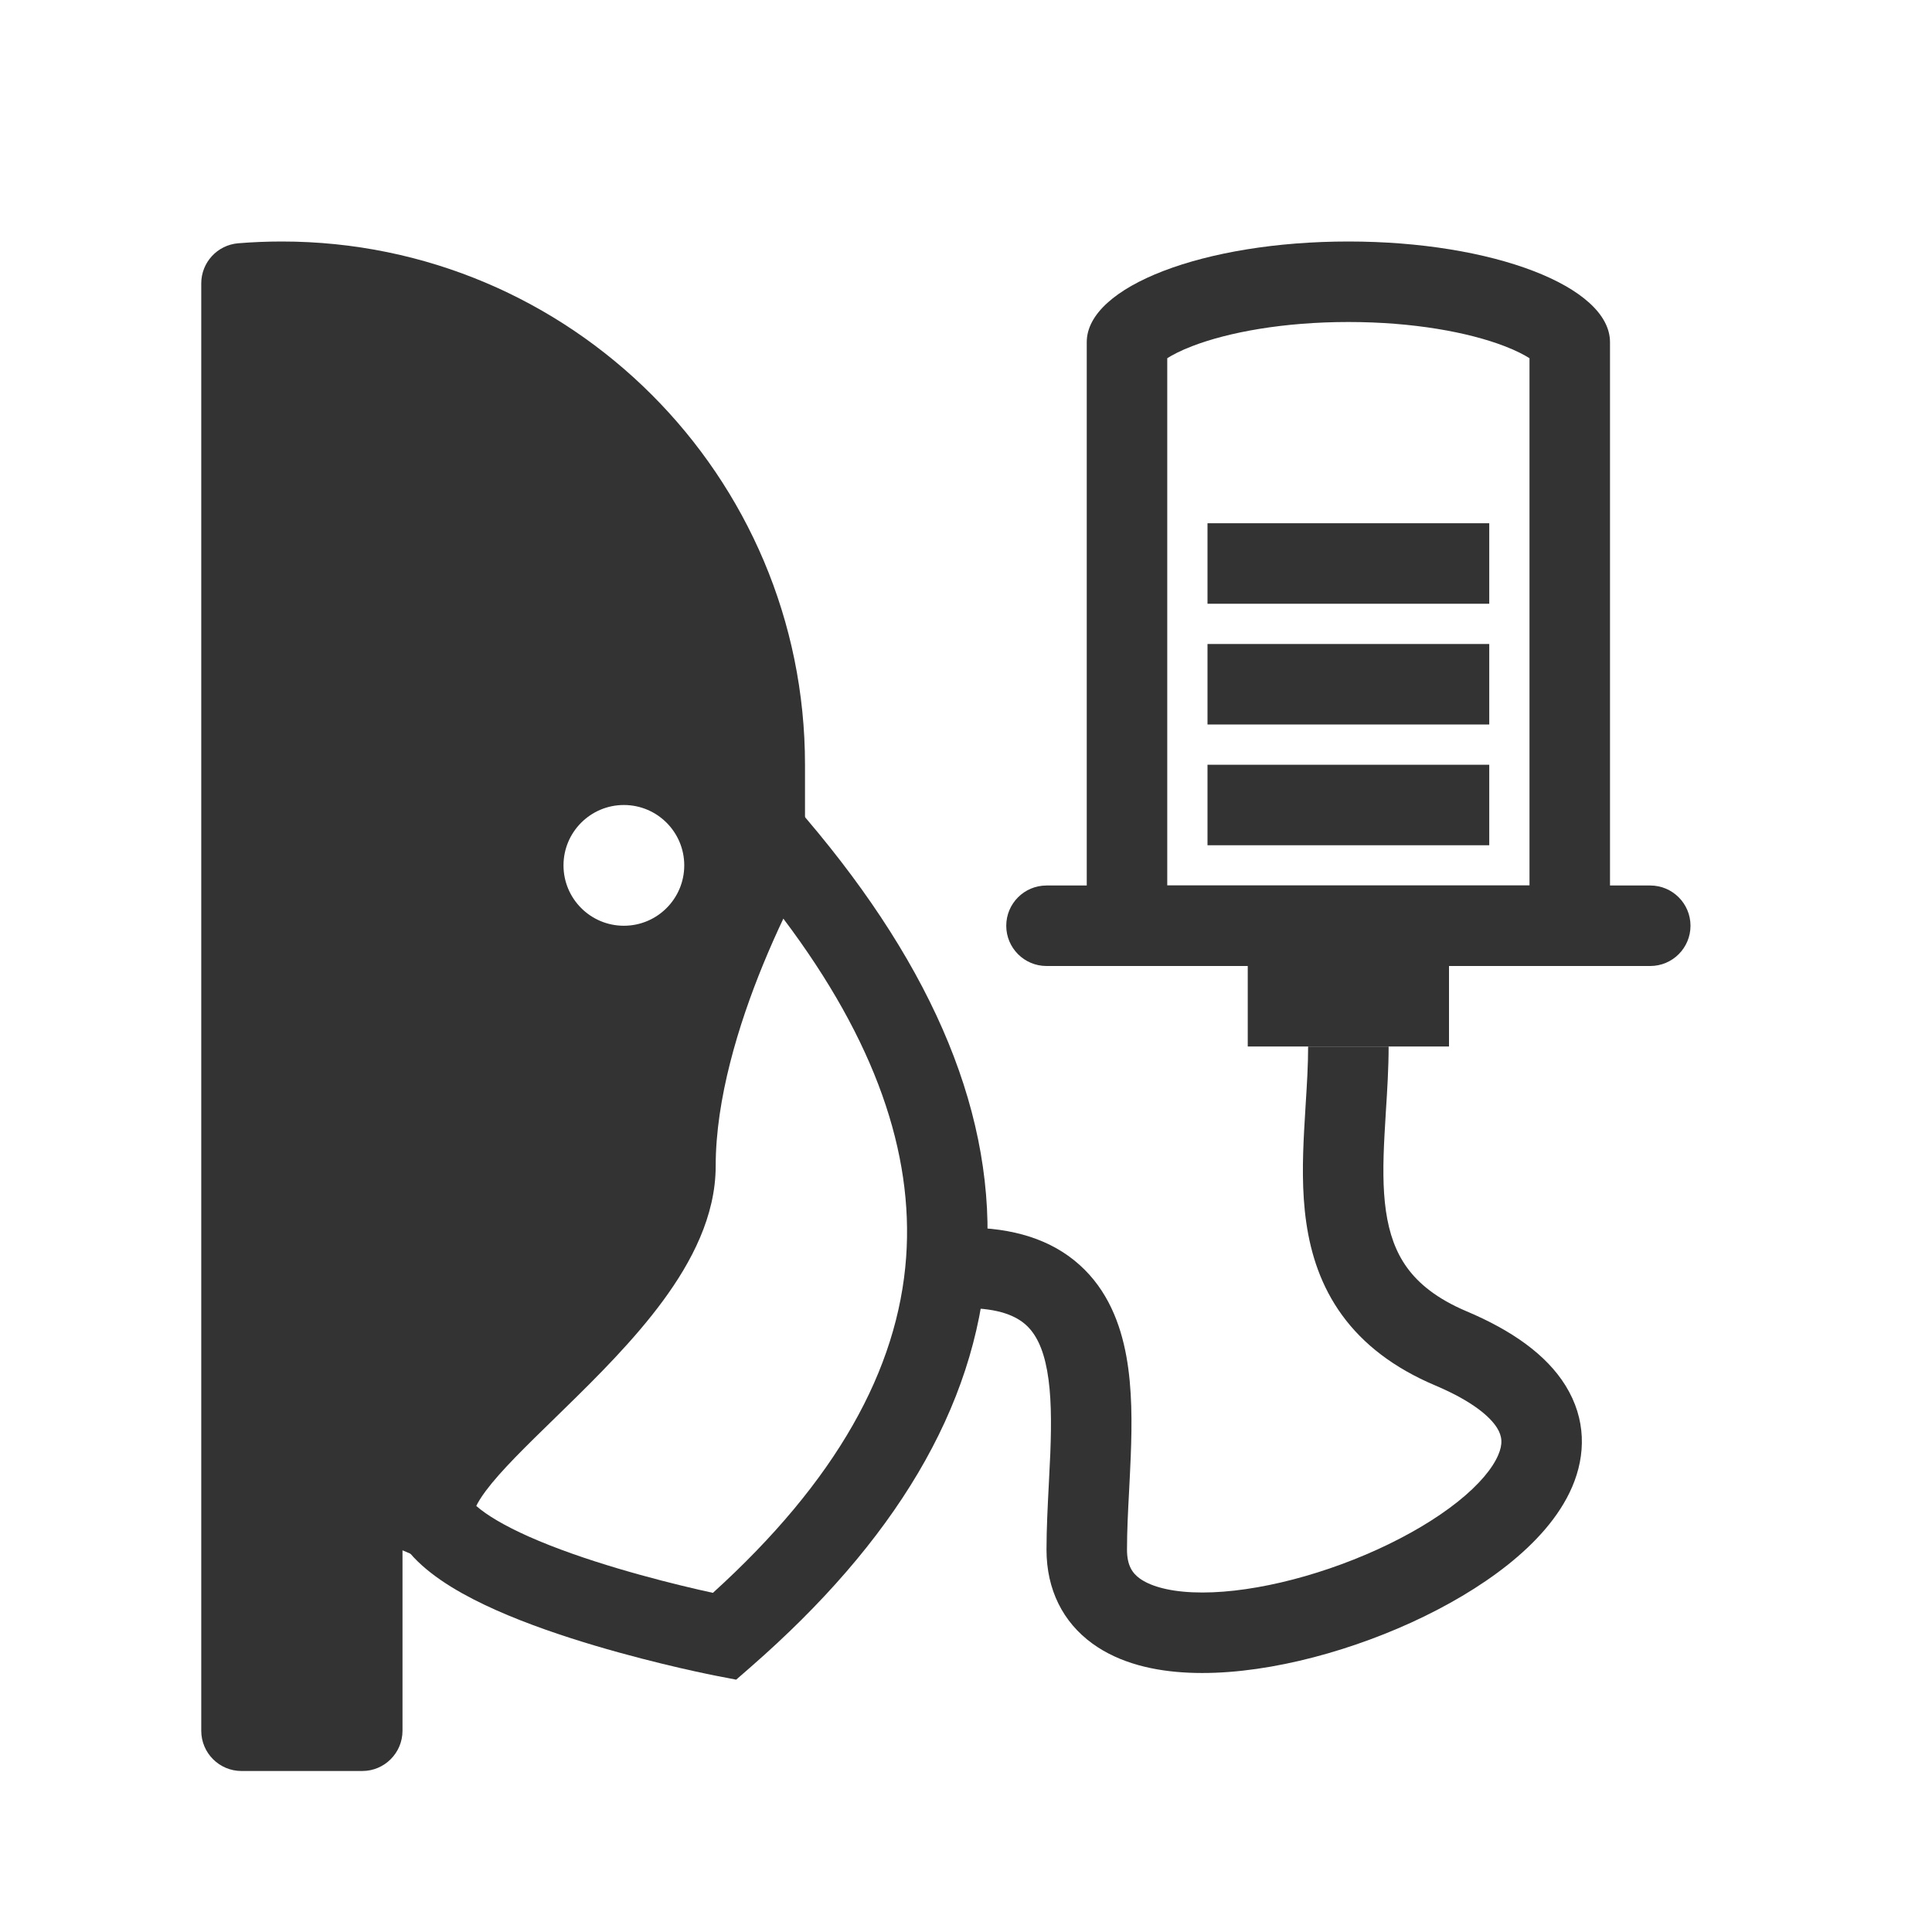
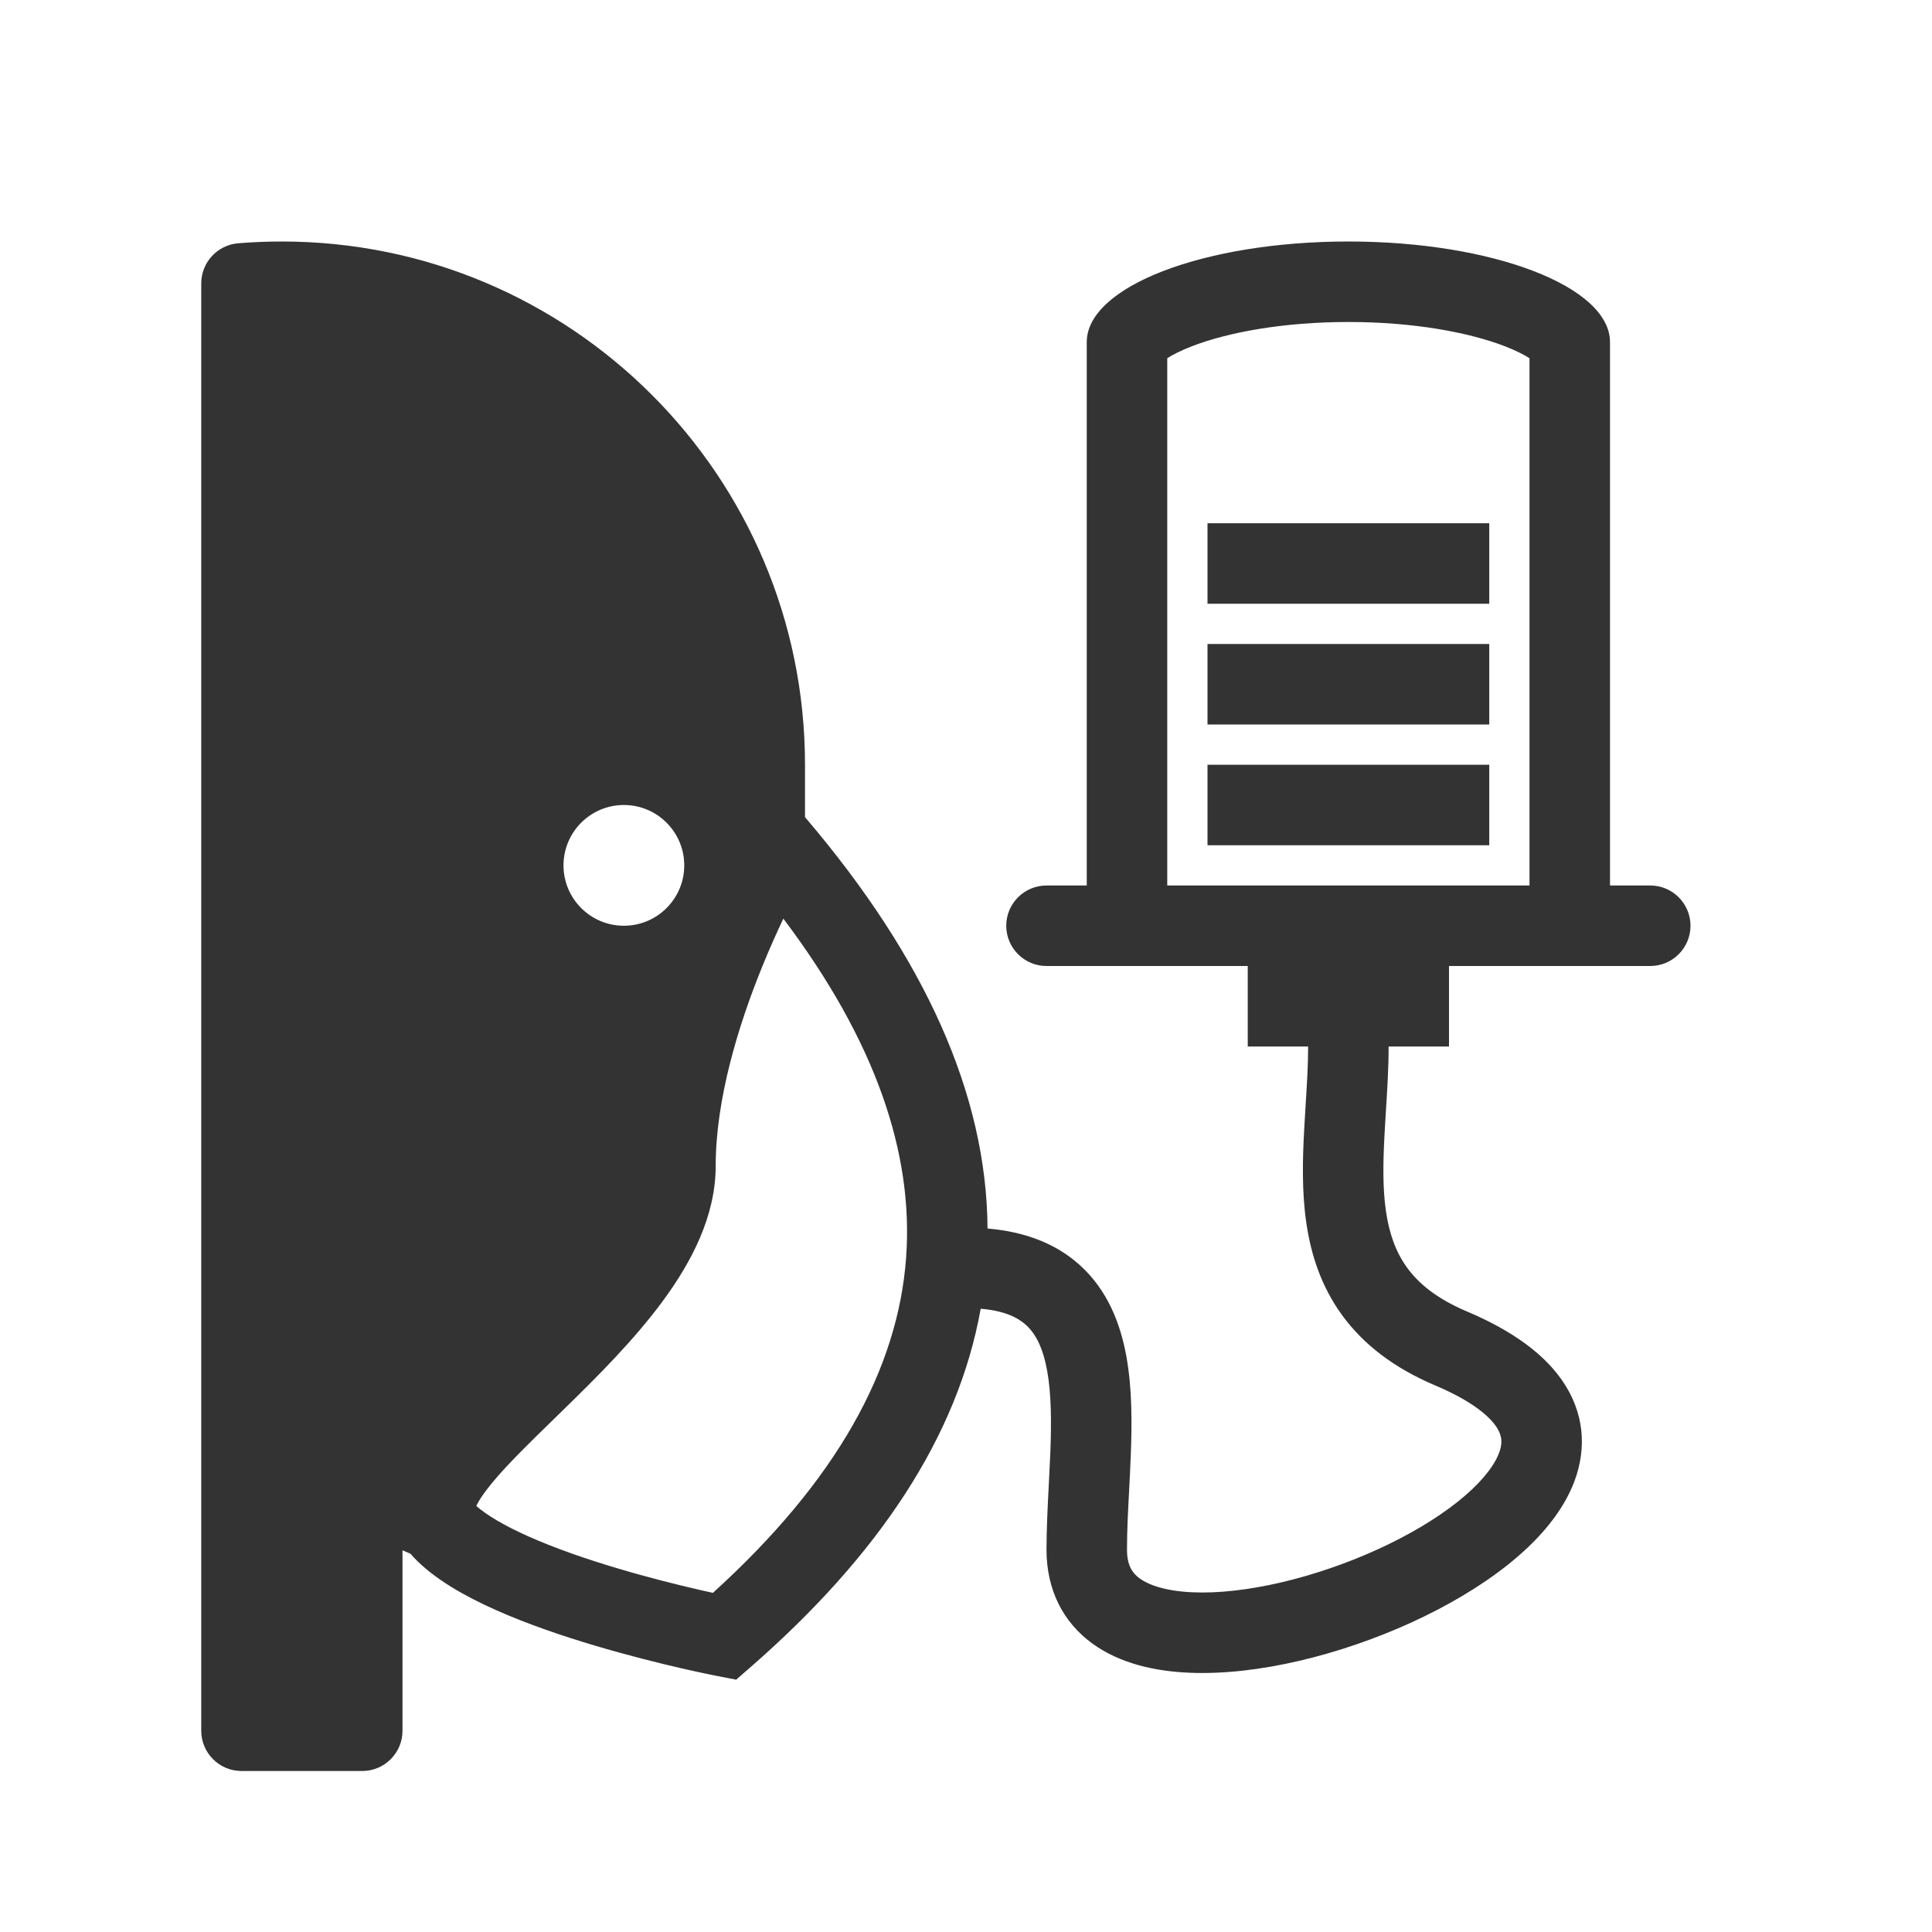
<svg xmlns="http://www.w3.org/2000/svg" width="48" height="48" viewBox="0 0 48 48" fill="none">
-   <path fill-rule="evenodd" clip-rule="evenodd" d="M7 6C6.636 6 6.275 6.015 5.918 6.044C5.399 6.087 5 6.521 5 7.041V43C5 43.552 5.448 44 6 44H9C9.552 44 10 43.552 10 43V38.517L14.097 40.272C14.62 40.497 15.257 40.733 15.922 40.821C16.488 40.895 17.119 40.867 17.728 40.6C16.601 40.363 12.3 39.381 11 38C10.287 37.242 11.558 36.004 13.089 34.514C14.777 32.87 16.781 30.92 16.781 28.969C16.781 25.25 19.281 21 19.281 21C21.018 23.045 22.218 25.027 22.89 26.953C23.222 26.34 23.241 25.559 22.796 24.891L20 20.697V19C20 11.82 14.18 6 7 6ZM17 21.5C17 22.328 16.328 23 15.5 23C14.672 23 14 22.328 14 21.5C14 20.672 14.672 20 15.5 20C16.328 20 17 20.672 17 21.5Z" fill="#333333" />
-   <path d="M25 23C25 22.448 25.448 22 26 22H41C41.552 22 42 22.448 42 23C42 23.552 41.552 24 41 24H26C25.448 24 25 23.552 25 23Z" fill="#333333" />
-   <path fill-rule="evenodd" clip-rule="evenodd" d="M19.132 19.281L20.043 20.352C23.215 24.085 24.768 27.758 24.508 31.377C24.247 34.998 22.19 38.328 18.658 41.41L18.29 41.731L17.811 41.638L18 40.656C17.811 41.638 17.811 41.638 17.811 41.638L17.805 41.637L17.791 41.634L17.741 41.624C17.698 41.616 17.635 41.603 17.556 41.586C17.397 41.553 17.169 41.504 16.892 41.44C16.34 41.312 15.584 41.124 14.777 40.884C13.974 40.645 13.101 40.349 12.32 40.001C11.564 39.664 10.788 39.234 10.272 38.685C9.833 38.219 9.724 37.641 9.84 37.099C9.94 36.625 10.205 36.195 10.47 35.841C10.945 35.204 11.674 34.495 12.384 33.805C12.466 33.725 12.548 33.645 12.629 33.566C13.45 32.765 14.257 31.954 14.861 31.132C15.474 30.298 15.781 29.581 15.781 28.969C15.781 26.915 16.463 24.78 17.105 23.211C17.431 22.416 17.756 21.742 18.001 21.265C18.123 21.027 18.226 20.837 18.299 20.706C18.335 20.64 18.364 20.588 18.385 20.552L18.409 20.511L18.416 20.499L18.419 20.494C18.419 20.494 18.419 20.493 19.281 21L18.419 20.494L19.132 19.281ZM19.462 22.823C19.303 23.159 19.13 23.545 18.956 23.969C18.348 25.454 17.781 27.303 17.781 28.969C17.781 30.216 17.177 31.358 16.472 32.317C15.758 33.288 14.839 34.204 14.026 34.997C13.95 35.072 13.875 35.145 13.801 35.217C13.054 35.945 12.446 36.537 12.071 37.038C11.942 37.211 11.871 37.335 11.833 37.415C12.091 37.642 12.528 37.904 13.134 38.174C13.806 38.473 14.588 38.741 15.348 38.967C16.104 39.192 16.817 39.37 17.342 39.491C17.48 39.523 17.604 39.55 17.712 39.574C20.77 36.801 22.312 34.03 22.513 31.234C22.698 28.654 21.756 25.866 19.462 22.823Z" fill="#333333" />
-   <path fill-rule="evenodd" clip-rule="evenodd" d="M37.378 8.599C36.484 8.255 35.114 8 33.5 8C31.886 8 30.516 8.255 29.622 8.599C29.327 8.712 29.127 8.819 29 8.9V22H38V8.9C37.873 8.819 37.673 8.712 37.378 8.599ZM33.5 6C37.09 6 40 7.119 40 8.5V24H27V8.5C27 7.119 29.91 6 33.5 6Z" fill="#333333" />
-   <path fill-rule="evenodd" clip-rule="evenodd" d="M37 21H30V19H37V21Z" fill="#333333" />
-   <path fill-rule="evenodd" clip-rule="evenodd" d="M37 18H30V16H37V18Z" fill="#333333" />
-   <path fill-rule="evenodd" clip-rule="evenodd" d="M37 15H30V13H37V15Z" fill="#333333" />
-   <path fill-rule="evenodd" clip-rule="evenodd" d="M34.961 31.498C35.242 31.884 35.689 32.263 36.437 32.579C37.563 33.055 38.419 33.656 38.896 34.426C39.41 35.256 39.401 36.147 39.06 36.941C38.74 37.687 38.139 38.337 37.462 38.876C36.773 39.424 35.938 39.912 35.057 40.314C33.312 41.109 31.241 41.634 29.538 41.558C28.69 41.521 27.823 41.329 27.142 40.835C26.41 40.304 26 39.497 26 38.5C26 37.98 26.03 37.408 26.058 36.864C26.072 36.601 26.085 36.343 26.095 36.101C26.125 35.315 26.12 34.627 26.016 34.054C25.913 33.486 25.73 33.134 25.487 32.915C25.254 32.706 24.834 32.5 24 32.5V30.5C25.166 30.5 26.121 30.794 26.825 31.429C27.52 32.054 27.837 32.889 27.984 33.696C28.13 34.498 28.125 35.373 28.093 36.18C28.081 36.48 28.066 36.767 28.052 37.044C28.025 37.553 28 38.029 28 38.5C28 38.893 28.133 39.083 28.317 39.217C28.554 39.388 28.978 39.531 29.627 39.56C30.92 39.618 32.67 39.204 34.227 38.494C34.996 38.143 35.682 37.736 36.216 37.311C36.761 36.877 37.084 36.474 37.222 36.152C37.34 35.878 37.323 35.685 37.196 35.479C37.031 35.213 36.61 34.824 35.658 34.421C34.632 33.987 33.873 33.401 33.344 32.675C32.819 31.954 32.567 31.157 32.454 30.374C32.342 29.602 32.362 28.81 32.401 28.082C32.413 27.858 32.426 27.644 32.439 27.436C32.471 26.933 32.5 26.467 32.5 26H34.5C34.5 26.534 34.465 27.098 34.431 27.624C34.419 27.819 34.407 28.008 34.398 28.189C34.36 28.893 34.351 29.521 34.433 30.088C34.514 30.645 34.677 31.108 34.961 31.498Z" fill="#333333" />
-   <path d="M31 24H36V26H31V24Z" fill="#333333" />
+   <path d="M30 18V16H37V18H30Z" fill="#333333" />
+   <path d="M30 13V15H37V13H30Z" fill="#333333" />
+   <path d="M30 21H37V19H30V21Z" fill="#333333" />
+   <path fill-rule="evenodd" clip-rule="evenodd" d="M7 6C6.636 6 6.275 6.015 5.918 6.044C5.399 6.087 5 6.521 5 7.041V43C5 43.552 5.448 44 6 44H9C9.552 44 10 43.552 10 43V38.517L10.197 38.601C10.221 38.63 10.246 38.658 10.272 38.685C10.788 39.234 11.564 39.664 12.32 40.001C13.101 40.349 13.974 40.645 14.777 40.884C15.584 41.124 16.34 41.312 16.892 41.44C17.169 41.504 17.397 41.553 17.556 41.586C17.635 41.603 17.698 41.616 17.741 41.624L17.791 41.634L17.805 41.637L17.811 41.638L18.29 41.731L18.658 41.41C21.817 38.653 23.796 35.699 24.365 32.515C24.962 32.565 25.291 32.739 25.487 32.915C25.73 33.134 25.913 33.486 26.016 34.054C26.12 34.627 26.125 35.315 26.095 36.101C26.085 36.343 26.072 36.6 26.058 36.864C26.03 37.408 26 37.98 26 38.5C26 39.497 26.41 40.304 27.142 40.835C27.823 41.329 28.69 41.521 29.538 41.558C31.241 41.634 33.312 41.109 35.057 40.314C35.938 39.912 36.773 39.424 37.462 38.876C38.139 38.337 38.74 37.687 39.06 36.941C39.401 36.147 39.41 35.256 38.896 34.426C38.419 33.656 37.563 33.055 36.437 32.579C35.689 32.263 35.242 31.884 34.961 31.498C34.677 31.108 34.514 30.645 34.433 30.088C34.351 29.521 34.36 28.893 34.398 28.189C34.407 28.008 34.419 27.819 34.431 27.624C34.465 27.098 34.5 26.534 34.5 26H36V24H41C41.552 24 42 23.552 42 23C42 22.448 41.552 22 41 22H40V8.5C40 7.119 37.09 6 33.5 6C29.91 6 27 7.119 27 8.5V22H26C25.448 22 25 22.448 25 23C25 23.552 25.448 24 26 24H31V26H32.5C32.5 26.467 32.471 26.933 32.439 27.436C32.426 27.644 32.413 27.859 32.401 28.082C32.362 28.81 32.342 29.602 32.454 30.374C32.567 31.157 32.819 31.954 33.344 32.675C33.873 33.401 34.632 33.987 35.658 34.421C36.61 34.824 37.031 35.213 37.196 35.479C37.323 35.685 37.34 35.878 37.222 36.152C37.084 36.474 36.761 36.877 36.216 37.311C35.682 37.736 34.996 38.143 34.227 38.494C32.67 39.204 30.92 39.618 29.627 39.56C28.978 39.531 28.554 39.388 28.317 39.217C28.133 39.083 28 38.893 28 38.5C28 38.029 28.025 37.553 28.052 37.044C28.066 36.767 28.081 36.48 28.093 36.18C28.125 35.373 28.13 34.498 27.984 33.696C27.837 32.889 27.52 32.054 26.825 31.429C26.232 30.894 25.461 30.601 24.535 30.522C24.514 27.18 22.965 23.791 20.043 20.352L20 20.302V19C20 11.82 14.18 6 7 6ZM17 21.5C17 22.328 16.328 23 15.5 23C14.672 23 14 22.328 14 21.5C14 20.672 14.672 20 15.5 20C16.328 20 17 20.672 17 21.5ZM37.378 8.599C37.673 8.712 37.873 8.819 38 8.9V22H29V8.9C29.127 8.819 29.327 8.712 29.622 8.599C30.516 8.255 31.886 8 33.5 8C35.114 8 36.484 8.255 37.378 8.599ZM18.956 23.969C19.13 23.545 19.303 23.159 19.462 22.823C21.756 25.866 22.698 28.654 22.513 31.234C22.312 34.03 20.77 36.801 17.712 39.574C17.604 39.55 17.48 39.523 17.342 39.491C16.817 39.37 16.104 39.192 15.348 38.967C14.588 38.741 13.806 38.473 13.134 38.174C12.528 37.904 12.091 37.642 11.833 37.415C11.871 37.335 11.942 37.211 12.071 37.038C12.446 36.537 13.054 35.945 13.801 35.217L14.026 34.997C14.839 34.204 15.758 33.288 16.472 32.317C17.177 31.358 17.781 30.216 17.781 28.969C17.781 27.303 18.348 25.454 18.956 23.969Z" fill="#333333" />
</svg>
